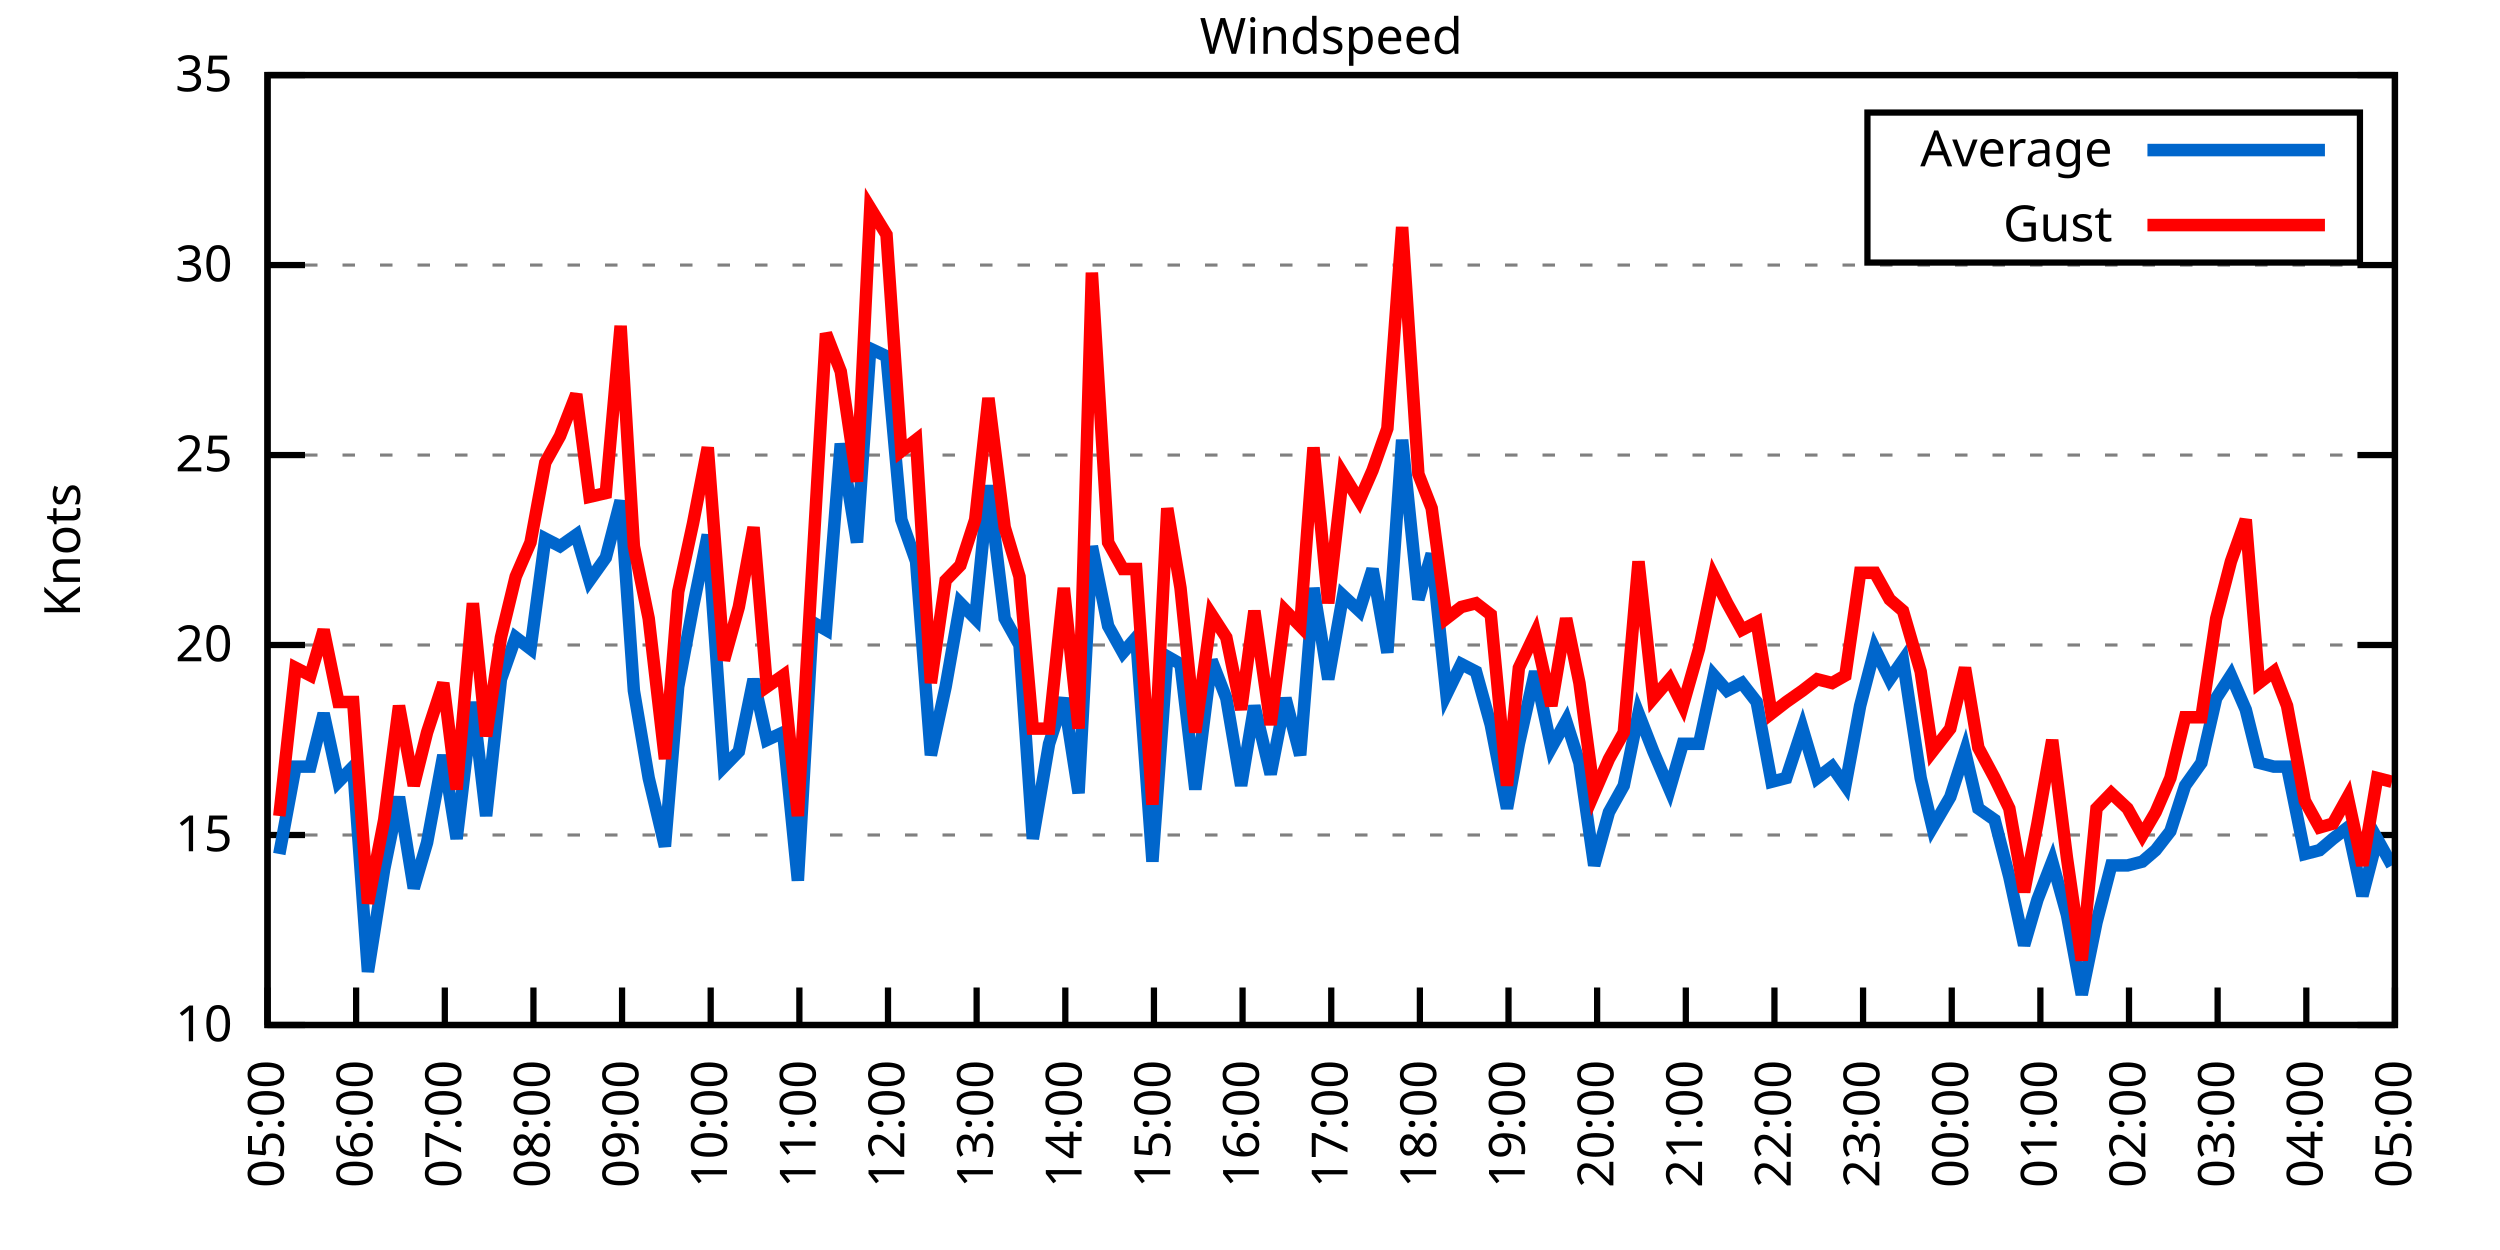
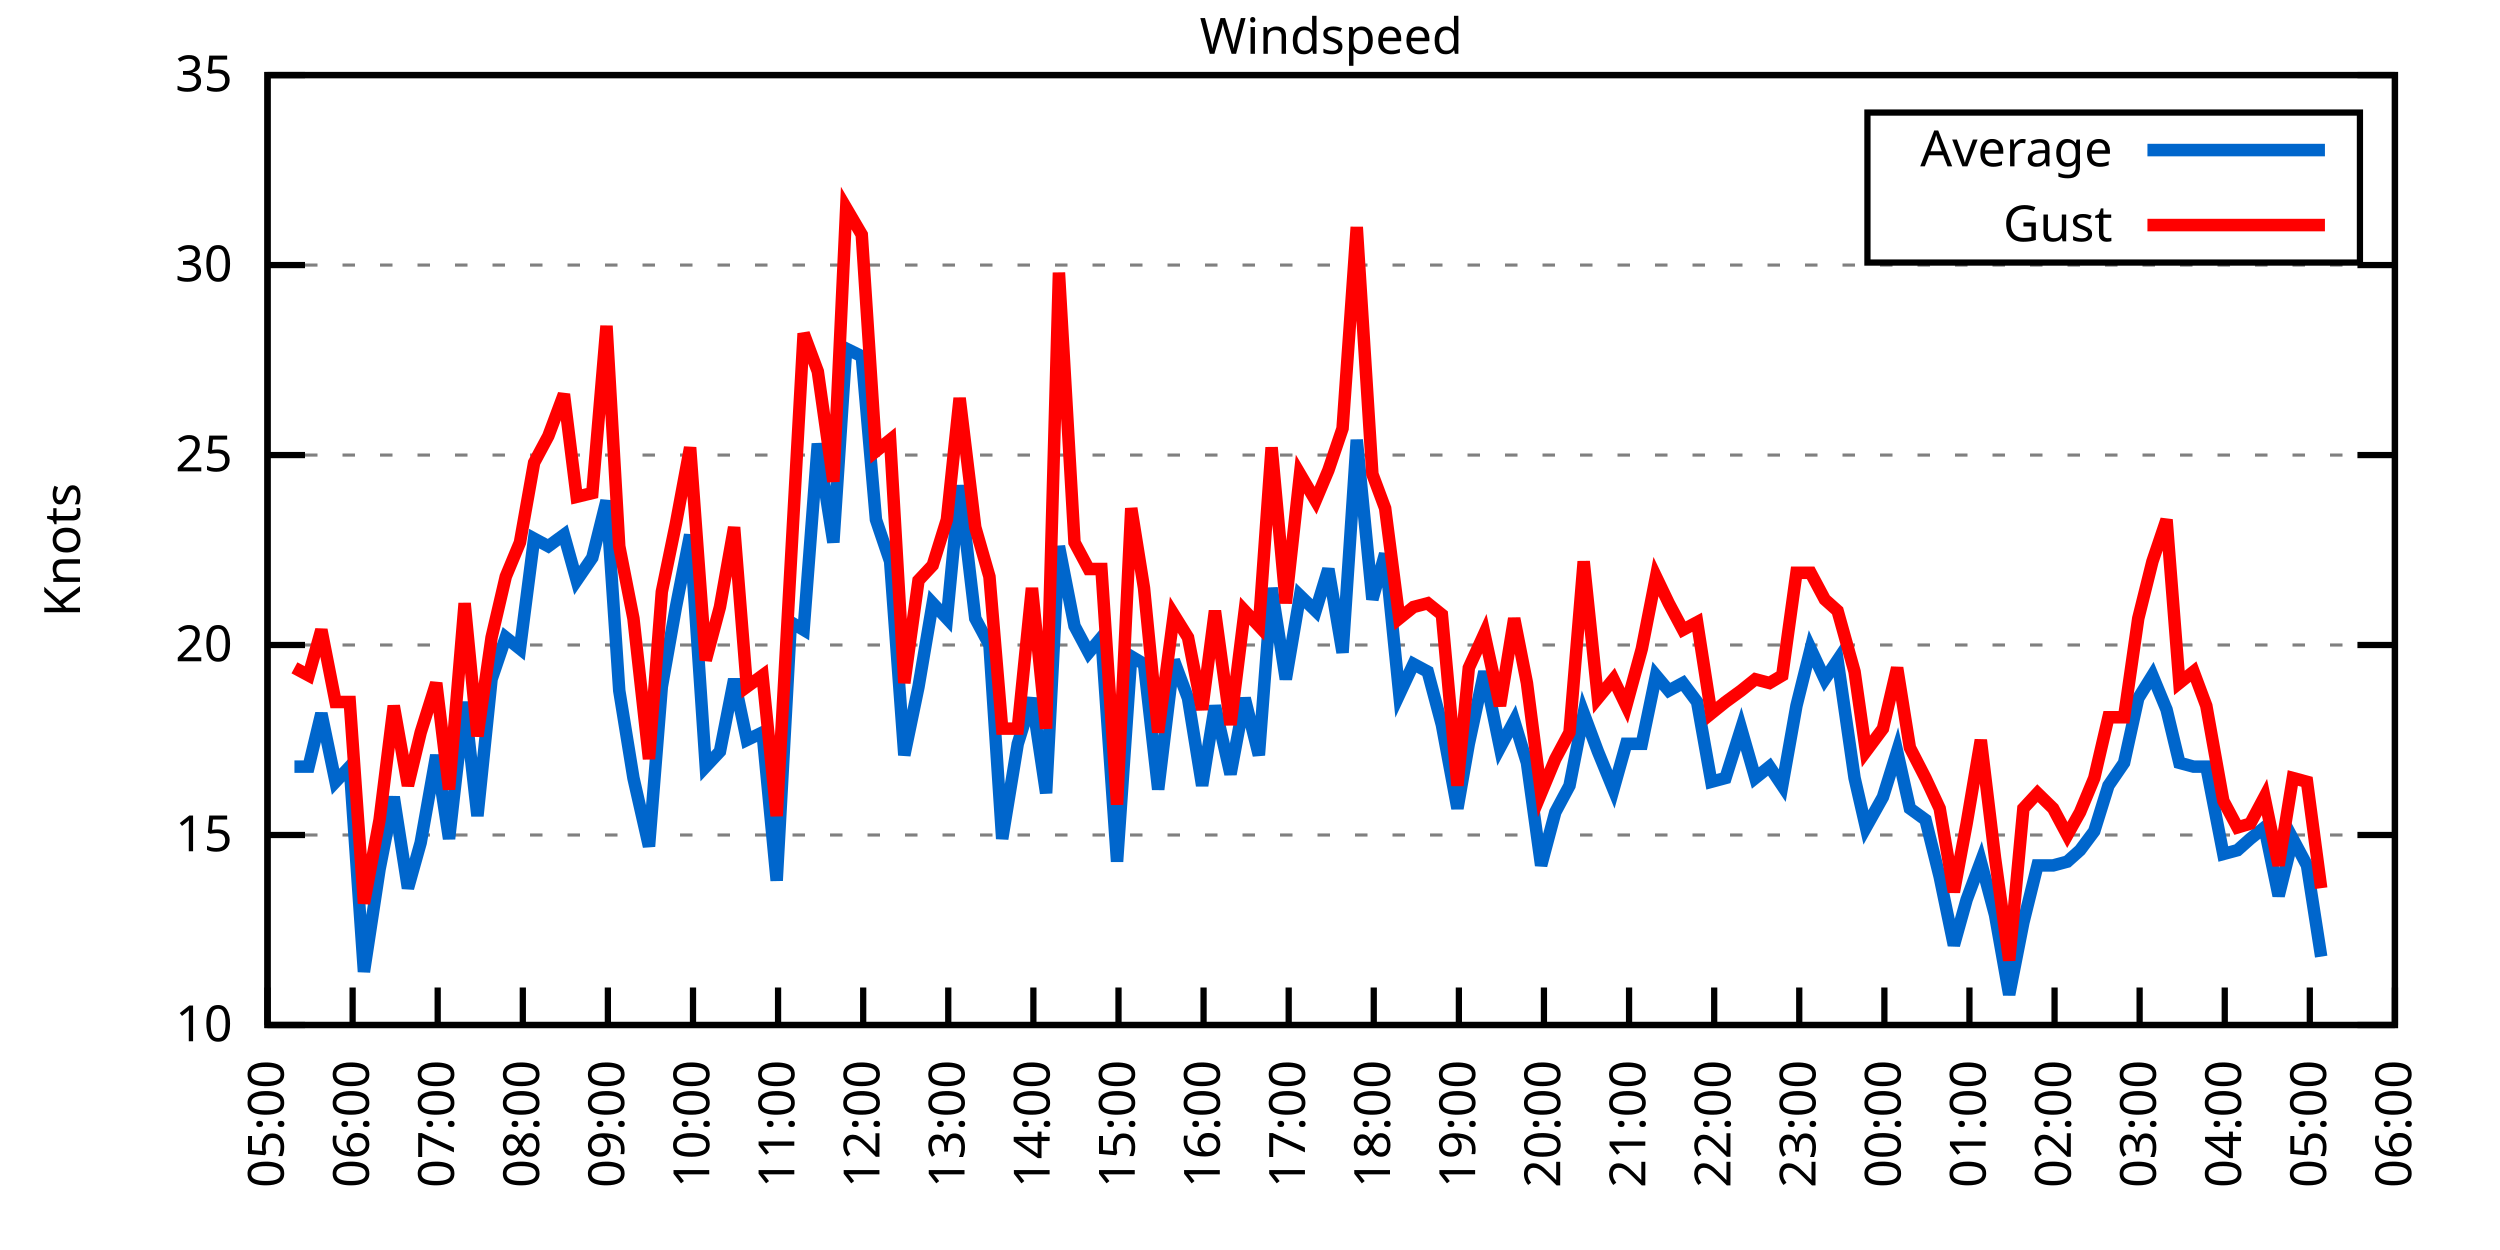
<svg xmlns="http://www.w3.org/2000/svg" xmlns:xlink="http://www.w3.org/1999/xlink" width="400" height="200" viewBox="0 0 400 200">
  <g id="gnuplot_canvas">
    <rect x="0" y="0" width="400" height="200" fill="none" />
    <defs>
      <circle id="gpDot" r="0.5" stroke-width="0.5" stroke="currentColor" />
      <path id="gpPt0" stroke-width="0.333" stroke="currentColor" d="M-1,0 h2 M0,-1 v2" />
      <path id="gpPt1" stroke-width="0.333" stroke="currentColor" d="M-1,-1 L1,1 M1,-1 L-1,1" />
      <path id="gpPt2" stroke-width="0.333" stroke="currentColor" d="M-1,0 L1,0 M0,-1 L0,1 M-1,-1 L1,1 M-1,1 L1,-1" />
      <rect id="gpPt3" stroke-width="0.333" stroke="currentColor" x="-1" y="-1" width="2" height="2" />
      <rect id="gpPt4" stroke-width="0.333" stroke="currentColor" fill="currentColor" x="-1" y="-1" width="2" height="2" />
      <circle id="gpPt5" stroke-width="0.333" stroke="currentColor" cx="0" cy="0" r="1" />
      <use xlink:href="#gpPt5" id="gpPt6" fill="currentColor" stroke="none" />
      <path id="gpPt7" stroke-width="0.333" stroke="currentColor" d="M0,-1.33 L-1.33,0.67 L1.33,0.67 z" />
      <use xlink:href="#gpPt7" id="gpPt8" fill="currentColor" stroke="none" />
      <use xlink:href="#gpPt7" id="gpPt9" stroke="currentColor" transform="rotate(180)" />
      <use xlink:href="#gpPt9" id="gpPt10" fill="currentColor" stroke="none" />
      <use xlink:href="#gpPt3" id="gpPt11" stroke="currentColor" transform="rotate(45)" />
      <use xlink:href="#gpPt11" id="gpPt12" fill="currentColor" stroke="none" />
      <path id="gpPt13" stroke-width="0.333" stroke="currentColor" d="M0,1.330 L1.265,0.411 L0.782,-1.067 L-0.782,-1.076 L-1.265,0.411 z" />
      <use xlink:href="#gpPt13" id="gpPt14" fill="currentColor" stroke="none" />
      <filter id="textbox" filterUnits="objectBoundingBox" x="0" y="0" height="1" width="1">
        <feFlood flood-color="white" flood-opacity="1" result="bgnd" />
        <feComposite in="SourceGraphic" in2="bgnd" operator="atop" />
      </filter>
      <filter id="greybox" filterUnits="objectBoundingBox" x="0" y="0" height="1" width="1">
        <feFlood flood-color="lightgrey" flood-opacity="1" result="grey" />
        <feComposite in="SourceGraphic" in2="grey" operator="atop" />
      </filter>
    </defs>
    <g fill="none" color="white" stroke="currentColor" stroke-width="1.00" stroke-linecap="butt" stroke-linejoin="miter">
</g>
    <g fill="none" color="black" stroke="currentColor" stroke-width="1.00" stroke-linecap="butt" stroke-linejoin="miter">
      <g stroke="none" shape-rendering="crispEdges">
        <polygon fill="rgb(255, 255, 255)" points="42.80,164.00 383.18,164.00 383.18,12.02 42.80,12.02 " />
      </g>
    </g>
    <g fill="none" color="black" stroke="currentColor" stroke-width="1.00" stroke-linecap="butt" stroke-linejoin="miter">
</g>
    <g fill="none" color="black" stroke="black" stroke-width="0.50" stroke-linecap="butt" stroke-linejoin="miter">
</g>
    <g fill="none" color="gray" stroke="currentColor" stroke-width="0.50" stroke-linecap="butt" stroke-linejoin="miter">
      <path stroke="gray" stroke-dasharray="2,4" class="gridline" d="M42.80,164.00 L383.19,164.00  " />
    </g>
    <g fill="none" color="gray" stroke="gray" stroke-width="1.00" stroke-linecap="butt" stroke-linejoin="miter">
</g>
    <g fill="none" color="black" stroke="currentColor" stroke-width="1.00" stroke-linecap="butt" stroke-linejoin="miter">
      <path stroke="black" d="M42.80,164.00 L48.80,164.00 M383.19,164.00 L377.19,164.00  " />
      <g transform="translate(37.20,166.60)" stroke="none" fill="black" font-family="Sans" font-size="8.00" text-anchor="end">
        <text>
          <tspan font-family="Sans"> 10</tspan>
        </text>
      </g>
    </g>
    <g fill="none" color="black" stroke="currentColor" stroke-width="1.00" stroke-linecap="butt" stroke-linejoin="miter">
</g>
    <g fill="none" color="black" stroke="black" stroke-width="0.50" stroke-linecap="butt" stroke-linejoin="miter">
</g>
    <g fill="none" color="gray" stroke="currentColor" stroke-width="0.50" stroke-linecap="butt" stroke-linejoin="miter">
      <path stroke="gray" stroke-dasharray="2,4" class="gridline" d="M42.80,133.60 L383.19,133.60  " />
    </g>
    <g fill="none" color="gray" stroke="gray" stroke-width="1.00" stroke-linecap="butt" stroke-linejoin="miter">
</g>
    <g fill="none" color="black" stroke="currentColor" stroke-width="1.00" stroke-linecap="butt" stroke-linejoin="miter">
      <path stroke="black" d="M42.80,133.60 L48.80,133.60 M383.19,133.60 L377.19,133.60  " />
      <g transform="translate(37.20,136.20)" stroke="none" fill="black" font-family="Sans" font-size="8.00" text-anchor="end">
        <text>
          <tspan font-family="Sans"> 15</tspan>
        </text>
      </g>
    </g>
    <g fill="none" color="black" stroke="currentColor" stroke-width="1.00" stroke-linecap="butt" stroke-linejoin="miter">
</g>
    <g fill="none" color="black" stroke="black" stroke-width="0.50" stroke-linecap="butt" stroke-linejoin="miter">
</g>
    <g fill="none" color="gray" stroke="currentColor" stroke-width="0.50" stroke-linecap="butt" stroke-linejoin="miter">
      <path stroke="gray" stroke-dasharray="2,4" class="gridline" d="M42.80,103.20 L383.19,103.20  " />
    </g>
    <g fill="none" color="gray" stroke="gray" stroke-width="1.00" stroke-linecap="butt" stroke-linejoin="miter">
</g>
    <g fill="none" color="black" stroke="currentColor" stroke-width="1.00" stroke-linecap="butt" stroke-linejoin="miter">
      <path stroke="black" d="M42.80,103.20 L48.80,103.20 M383.19,103.20 L377.19,103.20  " />
      <g transform="translate(37.20,105.80)" stroke="none" fill="black" font-family="Sans" font-size="8.00" text-anchor="end">
        <text>
          <tspan font-family="Sans"> 20</tspan>
        </text>
      </g>
    </g>
    <g fill="none" color="black" stroke="currentColor" stroke-width="1.00" stroke-linecap="butt" stroke-linejoin="miter">
</g>
    <g fill="none" color="black" stroke="black" stroke-width="0.50" stroke-linecap="butt" stroke-linejoin="miter">
</g>
    <g fill="none" color="gray" stroke="currentColor" stroke-width="0.50" stroke-linecap="butt" stroke-linejoin="miter">
      <path stroke="gray" stroke-dasharray="2,4" class="gridline" d="M42.80,72.81 L383.19,72.81  " />
    </g>
    <g fill="none" color="gray" stroke="gray" stroke-width="1.00" stroke-linecap="butt" stroke-linejoin="miter">
</g>
    <g fill="none" color="black" stroke="currentColor" stroke-width="1.00" stroke-linecap="butt" stroke-linejoin="miter">
      <path stroke="black" d="M42.80,72.81 L48.80,72.81 M383.19,72.81 L377.19,72.81  " />
      <g transform="translate(37.20,75.41)" stroke="none" fill="black" font-family="Sans" font-size="8.00" text-anchor="end">
        <text>
          <tspan font-family="Sans"> 25</tspan>
        </text>
      </g>
    </g>
    <g fill="none" color="black" stroke="currentColor" stroke-width="1.00" stroke-linecap="butt" stroke-linejoin="miter">
</g>
    <g fill="none" color="black" stroke="black" stroke-width="0.50" stroke-linecap="butt" stroke-linejoin="miter">
</g>
    <g fill="none" color="gray" stroke="currentColor" stroke-width="0.50" stroke-linecap="butt" stroke-linejoin="miter">
      <path stroke="gray" stroke-dasharray="2,4" class="gridline" d="M42.80,42.41 L383.19,42.41  " />
    </g>
    <g fill="none" color="gray" stroke="gray" stroke-width="1.00" stroke-linecap="butt" stroke-linejoin="miter">
</g>
    <g fill="none" color="black" stroke="currentColor" stroke-width="1.00" stroke-linecap="butt" stroke-linejoin="miter">
      <path stroke="black" d="M42.80,42.41 L48.80,42.41 M383.19,42.41 L377.19,42.41  " />
      <g transform="translate(37.20,45.01)" stroke="none" fill="black" font-family="Sans" font-size="8.00" text-anchor="end">
        <text>
          <tspan font-family="Sans"> 30</tspan>
        </text>
      </g>
    </g>
    <g fill="none" color="black" stroke="currentColor" stroke-width="1.00" stroke-linecap="butt" stroke-linejoin="miter">
</g>
    <g fill="none" color="black" stroke="black" stroke-width="0.50" stroke-linecap="butt" stroke-linejoin="miter">
</g>
    <g fill="none" color="gray" stroke="currentColor" stroke-width="0.50" stroke-linecap="butt" stroke-linejoin="miter">
      <path stroke="gray" stroke-dasharray="2,4" class="gridline" d="M42.80,12.01 L383.19,12.01  " />
    </g>
    <g fill="none" color="gray" stroke="gray" stroke-width="1.00" stroke-linecap="butt" stroke-linejoin="miter">
</g>
    <g fill="none" color="black" stroke="currentColor" stroke-width="1.00" stroke-linecap="butt" stroke-linejoin="miter">
      <path stroke="black" d="M42.80,12.01 L48.80,12.01 M383.19,12.01 L377.19,12.01  " />
      <g transform="translate(37.20,14.61)" stroke="none" fill="black" font-family="Sans" font-size="8.00" text-anchor="end">
        <text>
          <tspan font-family="Sans"> 35</tspan>
        </text>
      </g>
    </g>
    <g fill="none" color="black" stroke="currentColor" stroke-width="1.00" stroke-linecap="butt" stroke-linejoin="miter">
      <path stroke="black" d="M42.80,164.00 L42.80,158.00  " />
      <g transform="translate(45.40,169.60) rotate(270.00)" stroke="none" fill="black" font-family="Sans" font-size="8.00" text-anchor="end">
        <text>
          <tspan font-family="Sans">05:00</tspan>
        </text>
      </g>
    </g>
    <g fill="none" color="black" stroke="currentColor" stroke-width="1.00" stroke-linecap="butt" stroke-linejoin="miter">
-       <path stroke="black" d="M56.98,164.00 L56.98,158.00  " />
-       <g transform="translate(59.58,169.60) rotate(270.00)" stroke="none" fill="black" font-family="Sans" font-size="8.00" text-anchor="end">
+       <path stroke="black" d="M56.42,164.00 L56.42,158.00  " />
+       <g transform="translate(59.02,169.60) rotate(270.00)" stroke="none" fill="black" font-family="Sans" font-size="8.00" text-anchor="end">
        <text>
          <tspan font-family="Sans">06:00</tspan>
        </text>
      </g>
    </g>
    <g fill="none" color="black" stroke="currentColor" stroke-width="1.00" stroke-linecap="butt" stroke-linejoin="miter">
-       <path stroke="black" d="M71.17,164.00 L71.17,158.00  " />
-       <g transform="translate(73.77,169.60) rotate(270.00)" stroke="none" fill="black" font-family="Sans" font-size="8.00" text-anchor="end">
+       <path stroke="black" d="M70.03,164.00 L70.03,158.00  " />
+       <g transform="translate(72.63,169.60) rotate(270.00)" stroke="none" fill="black" font-family="Sans" font-size="8.00" text-anchor="end">
        <text>
          <tspan font-family="Sans">07:00</tspan>
        </text>
      </g>
    </g>
    <g fill="none" color="black" stroke="currentColor" stroke-width="1.00" stroke-linecap="butt" stroke-linejoin="miter">
-       <path stroke="black" d="M85.35,164.00 L85.35,158.00  " />
-       <g transform="translate(87.95,169.60) rotate(270.00)" stroke="none" fill="black" font-family="Sans" font-size="8.00" text-anchor="end">
+       <path stroke="black" d="M83.65,164.00 L83.65,158.00  " />
+       <g transform="translate(86.25,169.60) rotate(270.00)" stroke="none" fill="black" font-family="Sans" font-size="8.00" text-anchor="end">
        <text>
          <tspan font-family="Sans">08:00</tspan>
        </text>
      </g>
    </g>
    <g fill="none" color="black" stroke="currentColor" stroke-width="1.00" stroke-linecap="butt" stroke-linejoin="miter">
-       <path stroke="black" d="M99.53,164.00 L99.53,158.00  " />
-       <g transform="translate(102.13,169.60) rotate(270.00)" stroke="none" fill="black" font-family="Sans" font-size="8.00" text-anchor="end">
+       <path stroke="black" d="M97.26,164.00 L97.26,158.00  " />
+       <g transform="translate(99.86,169.60) rotate(270.00)" stroke="none" fill="black" font-family="Sans" font-size="8.00" text-anchor="end">
        <text>
          <tspan font-family="Sans">09:00</tspan>
        </text>
      </g>
    </g>
    <g fill="none" color="black" stroke="currentColor" stroke-width="1.00" stroke-linecap="butt" stroke-linejoin="miter">
-       <path stroke="black" d="M113.71,164.00 L113.71,158.00  " />
-       <g transform="translate(116.31,169.60) rotate(270.00)" stroke="none" fill="black" font-family="Sans" font-size="8.00" text-anchor="end">
+       <path stroke="black" d="M110.88,164.00 L110.88,158.00  " />
+       <g transform="translate(113.48,169.60) rotate(270.00)" stroke="none" fill="black" font-family="Sans" font-size="8.00" text-anchor="end">
        <text>
          <tspan font-family="Sans">10:00</tspan>
        </text>
      </g>
    </g>
    <g fill="none" color="black" stroke="currentColor" stroke-width="1.00" stroke-linecap="butt" stroke-linejoin="miter">
-       <path stroke="black" d="M127.90,164.00 L127.90,158.00  " />
-       <g transform="translate(130.50,169.60) rotate(270.00)" stroke="none" fill="black" font-family="Sans" font-size="8.00" text-anchor="end">
+       <path stroke="black" d="M124.49,164.00 L124.49,158.00  " />
+       <g transform="translate(127.09,169.60) rotate(270.00)" stroke="none" fill="black" font-family="Sans" font-size="8.00" text-anchor="end">
        <text>
          <tspan font-family="Sans">11:00</tspan>
        </text>
      </g>
    </g>
    <g fill="none" color="black" stroke="currentColor" stroke-width="1.00" stroke-linecap="butt" stroke-linejoin="miter">
-       <path stroke="black" d="M142.08,164.00 L142.08,158.00  " />
-       <g transform="translate(144.68,169.60) rotate(270.00)" stroke="none" fill="black" font-family="Sans" font-size="8.00" text-anchor="end">
+       <path stroke="black" d="M138.11,164.00 L138.11,158.00  " />
+       <g transform="translate(140.71,169.60) rotate(270.00)" stroke="none" fill="black" font-family="Sans" font-size="8.00" text-anchor="end">
        <text>
          <tspan font-family="Sans">12:00</tspan>
        </text>
      </g>
    </g>
    <g fill="none" color="black" stroke="currentColor" stroke-width="1.00" stroke-linecap="butt" stroke-linejoin="miter">
-       <path stroke="black" d="M156.26,164.00 L156.26,158.00  " />
-       <g transform="translate(158.86,169.60) rotate(270.00)" stroke="none" fill="black" font-family="Sans" font-size="8.00" text-anchor="end">
+       <path stroke="black" d="M151.72,164.00 L151.72,158.00  " />
+       <g transform="translate(154.32,169.60) rotate(270.00)" stroke="none" fill="black" font-family="Sans" font-size="8.00" text-anchor="end">
        <text>
          <tspan font-family="Sans">13:00</tspan>
        </text>
      </g>
    </g>
    <g fill="none" color="black" stroke="currentColor" stroke-width="1.00" stroke-linecap="butt" stroke-linejoin="miter">
-       <path stroke="black" d="M170.45,164.00 L170.45,158.00  " />
-       <g transform="translate(173.05,169.60) rotate(270.00)" stroke="none" fill="black" font-family="Sans" font-size="8.00" text-anchor="end">
+       <path stroke="black" d="M165.34,164.00 L165.34,158.00  " />
+       <g transform="translate(167.94,169.60) rotate(270.00)" stroke="none" fill="black" font-family="Sans" font-size="8.00" text-anchor="end">
        <text>
          <tspan font-family="Sans">14:00</tspan>
        </text>
      </g>
    </g>
    <g fill="none" color="black" stroke="currentColor" stroke-width="1.00" stroke-linecap="butt" stroke-linejoin="miter">
-       <path stroke="black" d="M184.63,164.00 L184.63,158.00  " />
-       <g transform="translate(187.23,169.60) rotate(270.00)" stroke="none" fill="black" font-family="Sans" font-size="8.00" text-anchor="end">
+       <path stroke="black" d="M178.96,164.00 L178.96,158.00  " />
+       <g transform="translate(181.56,169.60) rotate(270.00)" stroke="none" fill="black" font-family="Sans" font-size="8.00" text-anchor="end">
        <text>
          <tspan font-family="Sans">15:00</tspan>
        </text>
      </g>
    </g>
    <g fill="none" color="black" stroke="currentColor" stroke-width="1.00" stroke-linecap="butt" stroke-linejoin="miter">
-       <path stroke="black" d="M198.81,164.00 L198.81,158.00  " />
-       <g transform="translate(201.41,169.60) rotate(270.00)" stroke="none" fill="black" font-family="Sans" font-size="8.00" text-anchor="end">
+       <path stroke="black" d="M192.57,164.00 L192.57,158.00  " />
+       <g transform="translate(195.17,169.60) rotate(270.00)" stroke="none" fill="black" font-family="Sans" font-size="8.00" text-anchor="end">
        <text>
          <tspan font-family="Sans">16:00</tspan>
        </text>
      </g>
    </g>
    <g fill="none" color="black" stroke="currentColor" stroke-width="1.00" stroke-linecap="butt" stroke-linejoin="miter">
-       <path stroke="black" d="M213.00,164.00 L213.00,158.00  " />
-       <g transform="translate(215.60,169.60) rotate(270.00)" stroke="none" fill="black" font-family="Sans" font-size="8.00" text-anchor="end">
+       <path stroke="black" d="M206.19,164.00 L206.19,158.00  " />
+       <g transform="translate(208.79,169.60) rotate(270.00)" stroke="none" fill="black" font-family="Sans" font-size="8.00" text-anchor="end">
        <text>
          <tspan font-family="Sans">17:00</tspan>
        </text>
      </g>
    </g>
    <g fill="none" color="black" stroke="currentColor" stroke-width="1.00" stroke-linecap="butt" stroke-linejoin="miter">
-       <path stroke="black" d="M227.18,164.00 L227.18,158.00  " />
-       <g transform="translate(229.78,169.60) rotate(270.00)" stroke="none" fill="black" font-family="Sans" font-size="8.00" text-anchor="end">
+       <path stroke="black" d="M219.80,164.00 L219.80,158.00  " />
+       <g transform="translate(222.40,169.60) rotate(270.00)" stroke="none" fill="black" font-family="Sans" font-size="8.00" text-anchor="end">
        <text>
          <tspan font-family="Sans">18:00</tspan>
        </text>
      </g>
    </g>
    <g fill="none" color="black" stroke="currentColor" stroke-width="1.00" stroke-linecap="butt" stroke-linejoin="miter">
-       <path stroke="black" d="M241.36,164.00 L241.36,158.00  " />
-       <g transform="translate(243.96,169.60) rotate(270.00)" stroke="none" fill="black" font-family="Sans" font-size="8.00" text-anchor="end">
+       <path stroke="black" d="M233.42,164.00 L233.42,158.00  " />
+       <g transform="translate(236.02,169.60) rotate(270.00)" stroke="none" fill="black" font-family="Sans" font-size="8.00" text-anchor="end">
        <text>
          <tspan font-family="Sans">19:00</tspan>
        </text>
      </g>
    </g>
    <g fill="none" color="black" stroke="currentColor" stroke-width="1.00" stroke-linecap="butt" stroke-linejoin="miter">
-       <path stroke="black" d="M255.54,164.00 L255.54,158.00  " />
-       <g transform="translate(258.14,169.60) rotate(270.00)" stroke="none" fill="black" font-family="Sans" font-size="8.00" text-anchor="end">
+       <path stroke="black" d="M247.03,164.00 L247.03,158.00  " />
+       <g transform="translate(249.63,169.60) rotate(270.00)" stroke="none" fill="black" font-family="Sans" font-size="8.00" text-anchor="end">
        <text>
          <tspan font-family="Sans">20:00</tspan>
        </text>
      </g>
    </g>
    <g fill="none" color="black" stroke="currentColor" stroke-width="1.00" stroke-linecap="butt" stroke-linejoin="miter">
-       <path stroke="black" d="M269.73,164.00 L269.73,158.00  " />
-       <g transform="translate(272.33,169.60) rotate(270.00)" stroke="none" fill="black" font-family="Sans" font-size="8.00" text-anchor="end">
+       <path stroke="black" d="M260.65,164.00 L260.65,158.00  " />
+       <g transform="translate(263.25,169.60) rotate(270.00)" stroke="none" fill="black" font-family="Sans" font-size="8.00" text-anchor="end">
        <text>
          <tspan font-family="Sans">21:00</tspan>
        </text>
      </g>
    </g>
    <g fill="none" color="black" stroke="currentColor" stroke-width="1.00" stroke-linecap="butt" stroke-linejoin="miter">
-       <path stroke="black" d="M283.91,164.00 L283.91,158.00  " />
-       <g transform="translate(286.51,169.60) rotate(270.00)" stroke="none" fill="black" font-family="Sans" font-size="8.00" text-anchor="end">
+       <path stroke="black" d="M274.27,164.00 L274.27,158.00  " />
+       <g transform="translate(276.87,169.60) rotate(270.00)" stroke="none" fill="black" font-family="Sans" font-size="8.00" text-anchor="end">
        <text>
          <tspan font-family="Sans">22:00</tspan>
        </text>
      </g>
    </g>
    <g fill="none" color="black" stroke="currentColor" stroke-width="1.00" stroke-linecap="butt" stroke-linejoin="miter">
-       <path stroke="black" d="M298.09,164.00 L298.09,158.00  " />
-       <g transform="translate(300.69,169.60) rotate(270.00)" stroke="none" fill="black" font-family="Sans" font-size="8.00" text-anchor="end">
+       <path stroke="black" d="M287.88,164.00 L287.88,158.00  " />
+       <g transform="translate(290.48,169.60) rotate(270.00)" stroke="none" fill="black" font-family="Sans" font-size="8.00" text-anchor="end">
        <text>
          <tspan font-family="Sans">23:00</tspan>
        </text>
      </g>
    </g>
    <g fill="none" color="black" stroke="currentColor" stroke-width="1.00" stroke-linecap="butt" stroke-linejoin="miter">
-       <path stroke="black" d="M312.28,164.00 L312.28,158.00  " />
-       <g transform="translate(314.88,169.60) rotate(270.00)" stroke="none" fill="black" font-family="Sans" font-size="8.00" text-anchor="end">
+       <path stroke="black" d="M301.50,164.00 L301.50,158.00  " />
+       <g transform="translate(304.10,169.60) rotate(270.00)" stroke="none" fill="black" font-family="Sans" font-size="8.00" text-anchor="end">
        <text>
          <tspan font-family="Sans">00:00</tspan>
        </text>
      </g>
    </g>
    <g fill="none" color="black" stroke="currentColor" stroke-width="1.00" stroke-linecap="butt" stroke-linejoin="miter">
-       <path stroke="black" d="M326.46,164.00 L326.46,158.00  " />
-       <g transform="translate(329.06,169.60) rotate(270.00)" stroke="none" fill="black" font-family="Sans" font-size="8.00" text-anchor="end">
+       <path stroke="black" d="M315.11,164.00 L315.11,158.00  " />
+       <g transform="translate(317.71,169.60) rotate(270.00)" stroke="none" fill="black" font-family="Sans" font-size="8.00" text-anchor="end">
        <text>
          <tspan font-family="Sans">01:00</tspan>
        </text>
      </g>
    </g>
    <g fill="none" color="black" stroke="currentColor" stroke-width="1.00" stroke-linecap="butt" stroke-linejoin="miter">
-       <path stroke="black" d="M340.64,164.00 L340.64,158.00  " />
-       <g transform="translate(343.24,169.60) rotate(270.00)" stroke="none" fill="black" font-family="Sans" font-size="8.00" text-anchor="end">
+       <path stroke="black" d="M328.73,164.00 L328.73,158.00  " />
+       <g transform="translate(331.33,169.60) rotate(270.00)" stroke="none" fill="black" font-family="Sans" font-size="8.00" text-anchor="end">
        <text>
          <tspan font-family="Sans">02:00</tspan>
        </text>
      </g>
    </g>
    <g fill="none" color="black" stroke="currentColor" stroke-width="1.00" stroke-linecap="butt" stroke-linejoin="miter">
-       <path stroke="black" d="M354.82,164.00 L354.82,158.00  " />
-       <g transform="translate(357.42,169.60) rotate(270.00)" stroke="none" fill="black" font-family="Sans" font-size="8.00" text-anchor="end">
+       <path stroke="black" d="M342.34,164.00 L342.34,158.00  " />
+       <g transform="translate(344.94,169.60) rotate(270.00)" stroke="none" fill="black" font-family="Sans" font-size="8.00" text-anchor="end">
        <text>
          <tspan font-family="Sans">03:00</tspan>
        </text>
      </g>
    </g>
    <g fill="none" color="black" stroke="currentColor" stroke-width="1.00" stroke-linecap="butt" stroke-linejoin="miter">
-       <path stroke="black" d="M369.01,164.00 L369.01,158.00  " />
-       <g transform="translate(371.61,169.60) rotate(270.00)" stroke="none" fill="black" font-family="Sans" font-size="8.00" text-anchor="end">
+       <path stroke="black" d="M355.96,164.00 L355.96,158.00  " />
+       <g transform="translate(358.56,169.60) rotate(270.00)" stroke="none" fill="black" font-family="Sans" font-size="8.00" text-anchor="end">
        <text>
          <tspan font-family="Sans">04:00</tspan>
+         </text>
+       </g>
+     </g>
+     <g fill="none" color="black" stroke="currentColor" stroke-width="1.00" stroke-linecap="butt" stroke-linejoin="miter">
+       <path stroke="black" d="M369.57,164.00 L369.57,158.00  " />
+       <g transform="translate(372.17,169.60) rotate(270.00)" stroke="none" fill="black" font-family="Sans" font-size="8.00" text-anchor="end">
+         <text>
+           <tspan font-family="Sans">05:00</tspan>
        </text>
      </g>
    </g>
    <g fill="none" color="black" stroke="currentColor" stroke-width="1.00" stroke-linecap="butt" stroke-linejoin="miter">
      <path stroke="black" d="M383.19,164.00 L383.19,158.00  " />
      <g transform="translate(385.79,169.60) rotate(270.00)" stroke="none" fill="black" font-family="Sans" font-size="8.00" text-anchor="end">
        <text>
-           <tspan font-family="Sans">05:00</tspan>
+           <tspan font-family="Sans">06:00</tspan>
        </text>
      </g>
    </g>
    <g fill="none" color="black" stroke="currentColor" stroke-width="1.00" stroke-linecap="butt" stroke-linejoin="miter">
</g>
    <g fill="none" color="black" stroke="currentColor" stroke-width="1.00" stroke-linecap="butt" stroke-linejoin="miter">
      <path stroke="black" d="M42.80,12.01 L42.80,164.00 L383.19,164.00 L383.19,12.01 L42.80,12.01 Z  " />
    </g>
    <g fill="none" color="black" stroke="currentColor" stroke-width="1.00" stroke-linecap="butt" stroke-linejoin="miter">
</g>
    <g fill="none" color="black" stroke="currentColor" stroke-width="1.00" stroke-linecap="butt" stroke-linejoin="miter">
      <path stroke="black" d="M298.79,42.01 L298.79,18.01 L377.59,18.01 L377.59,42.01 L298.79,42.01 Z  " />
    </g>
    <g id="Windspeed_plot_1">
      <g fill="none" color="white" stroke="black" stroke-width="2.00" stroke-linecap="butt" stroke-linejoin="miter">
</g>
      <g fill="none" color="black" stroke="currentColor" stroke-width="2.00" stroke-linecap="butt" stroke-linejoin="miter">
        <g transform="translate(337.99,26.61)" stroke="none" fill="black" font-family="Sans" font-size="8.00" text-anchor="end">
          <text>
            <tspan font-family="Sans">Average</tspan>
          </text>
        </g>
      </g>
      <g fill="none" color="black" stroke="currentColor" stroke-width="2.00" stroke-linecap="butt" stroke-linejoin="miter">
-         <path stroke="rgb(  0, 102, 204)" d="M343.59,24.01 L371.99,24.01 M44.69,136.64 L47.29,122.66 L49.66,122.66 L51.78,114.15 L54.15,125.09 L56.51,122.66   L58.87,155.49 L61.47,139.07 L63.84,127.52 L66.20,142.11 L68.33,134.82 L70.93,120.83 L73.06,134.21 L75.66,112.32   L77.78,130.56 L80.15,108.68 L82.51,101.99 L84.88,103.81 L87.24,86.18 L89.60,87.40 L92.20,85.57 L94.33,92.87   L96.93,89.22 L99.30,80.10 L101.42,110.50 L103.79,124.48 L106.39,135.43 L108.51,109.89 L110.88,97.12 L113.24,85.57   L115.84,122.66 L118.21,120.23 L120.57,108.68 L122.70,118.40 L125.30,117.19 L127.66,140.90 L130.02,99.56 L132.15,100.77   L134.52,70.98 L137.12,86.79 L139.24,55.78 L141.84,57.00 L144.21,83.14 L146.57,89.83 L148.94,120.83 L151.30,109.89   L153.66,96.52 L156.03,98.95 L158.15,77.67 L160.75,98.95 L163.12,103.20 L165.25,134.21 L167.85,119.01 L170.21,111.72   L172.57,126.91 L174.70,87.40 L177.30,100.16 L179.67,104.42 L181.79,101.99 L184.39,137.86 L186.76,105.03 L188.88,106.24   L191.25,126.31 L193.85,105.64 L196.21,111.72 L198.58,125.70 L200.70,112.93 L203.30,123.87 L205.67,111.72 L208.03,120.83   L210.16,94.08 L212.52,108.68 L214.89,95.30 L217.49,97.73 L219.61,91.04 L221.98,104.42 L224.34,70.37 L226.94,95.91   L229.07,88.61 L231.43,111.11 L233.80,106.24 L236.16,107.46 L238.52,115.97 L241.12,129.35 L243.02,119.01 L245.62,107.46   L248.22,119.62 L250.58,115.36 L252.71,122.05 L255.07,138.47 L257.43,129.95 L259.80,125.70 L262.16,114.15 L264.53,120.23   L267.13,126.31 L269.25,119.01 L271.85,119.01 L274.22,108.07 L276.35,110.50 L278.71,109.28 L281.07,112.32 L283.44,125.09   L285.80,124.48 L288.40,116.58 L290.76,124.48 L293.13,122.66 L295.26,125.70 L297.62,112.93 L299.98,103.81 L302.35,108.68   L304.47,105.64 L307.31,124.48 L309.20,132.39 L312.04,127.52 L314.40,120.23 L316.53,129.35 L319.13,131.17 L321.49,140.29   L323.86,151.23 L325.99,143.94 L328.35,137.86 L330.71,146.37 L333.08,159.14 L335.44,147.59 L337.80,138.47 L340.40,138.47   L342.77,137.86 L344.90,136.03 L347.26,132.99 L349.62,125.70 L352.22,122.05 L354.59,111.72 L356.95,108.07 L359.32,113.54   L361.44,122.05 L363.81,122.66 L365.93,122.66 L368.77,136.64 L371.13,136.03 L373.26,134.21 L375.63,132.39 L377.99,143.33   L380.35,134.21 L382.72,138.47  " />
+         <path stroke="rgb(  0, 102, 204)" d="M343.59,24.01 L371.99,24.01 M47.11,122.66 L49.38,122.66 L51.42,114.15 L53.69,125.09 L55.96,122.66 L58.23,155.49   L60.73,139.07 L63.00,127.52 L65.27,142.11 L67.31,134.82 L69.80,120.83 L71.85,134.21 L74.34,112.32 L76.39,130.56   L78.65,108.68 L80.92,101.99 L83.19,103.81 L85.46,86.18 L87.73,87.40 L90.23,85.57 L92.27,92.87 L94.77,89.22   L97.04,80.10 L99.08,110.50 L101.35,124.48 L103.84,135.43 L105.89,109.89 L108.15,97.12 L110.42,85.57 L112.92,122.66   L115.19,120.23 L117.46,108.68 L119.50,118.40 L122.00,117.19 L124.27,140.90 L126.54,99.56 L128.58,100.77 L130.85,70.98   L133.34,86.79 L135.39,55.78 L137.88,57.00 L140.15,83.14 L142.42,89.83 L144.69,120.83 L146.96,109.89 L149.23,96.52   L151.50,98.95 L153.54,77.67 L156.04,98.95 L158.31,103.20 L160.35,134.21 L162.84,119.01 L165.11,111.72 L167.38,126.91   L169.43,87.40 L171.92,100.16 L174.19,104.42 L176.23,101.99 L178.73,137.86 L181.00,105.03 L183.04,106.24 L185.31,126.31   L187.81,105.64 L190.08,111.72 L192.34,125.70 L194.39,112.93 L196.88,123.87 L199.15,111.72 L201.42,120.83 L203.46,94.08   L205.73,108.68 L208.00,95.30 L210.50,97.73 L212.54,91.04 L214.81,104.42 L217.08,70.37 L219.58,95.91 L221.62,88.61   L223.89,111.11 L226.16,106.24 L228.43,107.46 L230.70,115.97 L233.19,129.35 L235.01,119.01 L237.50,107.46 L240.00,119.62   L242.27,115.36 L244.31,122.05 L246.58,138.47 L248.85,129.95 L251.12,125.70 L253.39,114.15 L255.66,120.23 L258.15,126.31   L260.20,119.01 L262.69,119.01 L264.96,108.07 L267.00,110.50 L269.27,109.28 L271.54,112.32 L273.81,125.09 L276.08,124.48   L278.58,116.58 L280.85,124.48 L283.12,122.66 L285.16,125.70 L287.43,112.93 L289.70,103.81 L291.97,108.68 L294.01,105.64   L296.73,124.48 L298.55,132.39 L301.27,127.52 L303.54,120.23 L305.58,129.35 L308.08,131.17 L310.35,140.29 L312.62,151.23   L314.66,143.94 L316.93,137.86 L319.20,146.37 L321.47,159.14 L323.74,147.59 L326.00,138.47 L328.50,138.47 L330.77,137.86   L332.81,136.03 L335.08,132.99 L337.35,125.70 L339.85,122.05 L342.12,111.72 L344.39,108.07 L346.65,113.54 L348.70,122.05   L350.97,122.66 L353.01,122.66 L355.73,136.64 L358.00,136.03 L360.04,134.21 L362.31,132.39 L364.58,143.33 L366.85,134.21   L369.12,138.47 L371.39,153.06  " />
      </g>
    </g>
    <g id="Windspeed_plot_2">
      <g fill="none" color="black" stroke="currentColor" stroke-width="2.00" stroke-linecap="butt" stroke-linejoin="miter">
        <g transform="translate(337.99,38.61)" stroke="none" fill="black" font-family="Sans" font-size="8.00" text-anchor="end">
          <text>
            <tspan font-family="Sans">Gust</tspan>
          </text>
        </g>
      </g>
      <g fill="none" color="black" stroke="currentColor" stroke-width="2.00" stroke-linecap="butt" stroke-linejoin="miter">
-         <path stroke="rgb(255,   0,   0)" d="M343.59,36.01 L371.99,36.01 M44.69,130.56 L47.29,106.85 L49.66,108.07 L51.78,100.77 L54.15,112.32 L56.51,112.32   L58.87,144.55 L61.47,131.17 L63.84,112.93 L66.20,125.70 L68.33,117.19 L70.93,109.28 L73.06,126.31 L75.66,96.52   L77.78,117.80 L80.15,101.99 L82.51,92.26 L84.88,86.79 L87.24,74.02 L89.60,69.77 L92.20,63.08 L94.33,79.49   L96.93,78.89 L99.30,52.14 L101.42,87.40 L103.79,98.95 L106.39,121.44 L108.51,94.69 L110.88,83.75 L113.24,71.59   L115.84,105.64 L118.21,97.12 L120.57,84.36 L122.70,109.89 L125.30,108.07 L127.66,130.56 L130.02,89.83 L132.15,53.35   L134.52,59.43 L137.12,77.06 L139.24,33.29 L141.84,37.54 L144.21,72.20 L146.57,70.37 L148.94,109.28 L151.30,92.87   L153.66,90.44 L156.03,83.14 L158.15,63.69 L160.75,84.36 L163.12,92.26 L165.25,116.58 L167.85,116.58 L170.21,94.08   L172.57,116.58 L174.70,43.62 L177.30,86.79 L179.67,91.04 L181.79,91.04 L184.39,128.74 L186.76,81.32 L188.88,94.08   L191.25,117.19 L193.85,98.34 L196.21,101.99 L198.58,113.54 L200.70,97.73 L203.30,115.97 L205.67,97.73 L208.03,100.16   L210.16,71.59 L212.52,96.52 L214.89,75.85 L217.49,80.10 L219.61,75.24 L221.98,68.55 L224.34,36.33 L226.94,75.85   L229.07,81.32 L231.43,98.95 L233.80,97.12 L236.16,96.52 L238.52,98.34 L241.12,125.70 L243.02,106.85 L245.62,101.38   L248.22,112.93 L250.58,98.95 L252.71,109.28 L255.07,126.91 L257.43,121.44 L259.80,117.19 L262.16,89.83 L264.53,111.72   L267.13,108.68 L269.25,112.93 L271.85,103.81 L274.22,92.26 L276.35,96.52 L278.71,100.77 L281.07,99.56 L283.44,114.15   L285.80,112.32 L288.40,110.50 L290.76,108.68 L293.13,109.28 L295.26,108.07 L297.62,91.65 L299.98,91.65 L302.35,95.91   L304.47,97.73 L307.31,107.46 L309.20,120.23 L312.04,116.58 L314.40,106.85 L316.53,119.62 L319.13,124.48 L321.49,129.35   L323.86,142.72 L325.99,131.78 L328.35,118.40 L330.71,137.25 L333.08,153.66 L335.44,129.35 L337.80,126.91 L340.40,129.35   L342.77,133.60 L344.90,129.95 L347.26,124.48 L349.62,114.76 L352.22,114.76 L354.59,98.95 L356.95,89.83 L359.32,83.14   L361.44,109.28 L363.81,107.46 L365.93,112.93 L368.77,128.13 L371.13,132.39 L373.26,131.78 L375.63,127.52 L377.99,138.47   L380.35,124.48 L382.72,125.09  " />
+         <path stroke="rgb(255,   0,   0)" d="M343.59,36.01 L371.99,36.01 M47.11,106.85 L49.38,108.07 L51.42,100.77 L53.69,112.32 L55.96,112.32 L58.23,144.55   L60.73,131.17 L63.00,112.93 L65.27,125.70 L67.31,117.19 L69.80,109.28 L71.85,126.31 L74.34,96.52 L76.39,117.80   L78.65,101.99 L80.92,92.26 L83.19,86.79 L85.46,74.02 L87.73,69.77 L90.23,63.08 L92.27,79.49 L94.77,78.89   L97.04,52.14 L99.08,87.40 L101.35,98.95 L103.84,121.44 L105.89,94.69 L108.15,83.75 L110.42,71.59 L112.92,105.64   L115.19,97.12 L117.46,84.36 L119.50,109.89 L122.00,108.07 L124.27,130.56 L126.54,89.83 L128.58,53.35 L130.85,59.43   L133.34,77.06 L135.39,33.29 L137.88,37.54 L140.15,72.20 L142.42,70.37 L144.69,109.28 L146.96,92.87 L149.23,90.44   L151.50,83.14 L153.54,63.69 L156.04,84.36 L158.31,92.26 L160.35,116.58 L162.84,116.58 L165.11,94.08 L167.38,116.58   L169.43,43.62 L171.92,86.79 L174.19,91.04 L176.23,91.04 L178.73,128.74 L181.00,81.32 L183.04,94.08 L185.31,117.19   L187.81,98.34 L190.08,101.99 L192.34,113.54 L194.39,97.73 L196.88,115.97 L199.15,97.73 L201.42,100.16 L203.46,71.59   L205.73,96.52 L208.00,75.85 L210.50,80.10 L212.54,75.24 L214.81,68.55 L217.08,36.33 L219.58,75.85 L221.62,81.32   L223.89,98.95 L226.16,97.12 L228.43,96.52 L230.70,98.34 L233.19,125.70 L235.01,106.85 L237.50,101.38 L240.00,112.93   L242.27,98.95 L244.31,109.28 L246.58,126.91 L248.85,121.44 L251.12,117.19 L253.39,89.83 L255.66,111.72 L258.15,108.68   L260.20,112.93 L262.69,103.81 L264.96,92.26 L267.00,96.52 L269.27,100.77 L271.54,99.56 L273.81,114.15 L276.08,112.32   L278.58,110.50 L280.85,108.68 L283.12,109.28 L285.16,108.07 L287.43,91.65 L289.70,91.65 L291.97,95.91 L294.01,97.73   L296.73,107.46 L298.55,120.23 L301.27,116.58 L303.54,106.85 L305.58,119.62 L308.08,124.48 L310.35,129.35 L312.62,142.72   L314.66,131.78 L316.93,118.40 L319.20,137.25 L321.47,153.66 L323.74,129.35 L326.00,126.91 L328.50,129.35 L330.77,133.60   L332.81,129.95 L335.08,124.48 L337.35,114.76 L339.85,114.76 L342.12,98.95 L344.39,89.83 L346.65,83.14 L348.70,109.28   L350.97,107.46 L353.01,112.93 L355.73,128.13 L358.00,132.39 L360.04,131.78 L362.31,127.52 L364.58,138.47 L366.85,124.48   L369.12,125.09 L371.39,142.11  " />
      </g>
    </g>
    <g fill="none" color="black" stroke="currentColor" stroke-width="2.00" stroke-linecap="butt" stroke-linejoin="miter">
</g>
    <g fill="none" color="black" stroke="black" stroke-width="1.00" stroke-linecap="butt" stroke-linejoin="miter">
</g>
    <g fill="none" color="black" stroke="currentColor" stroke-width="1.00" stroke-linecap="butt" stroke-linejoin="miter">
      <path stroke="black" d="M42.80,12.01 L42.80,164.00 L383.19,164.00 L383.19,12.01 L42.80,12.01 Z  " />
      <g transform="translate(12.80,88.01) rotate(270.00)" stroke="none" fill="black" font-family="Sans" font-size="8.00" text-anchor="middle">
        <text>
          <tspan font-family="Sans">Knots</tspan>
        </text>
      </g>
    </g>
    <g fill="none" color="black" stroke="currentColor" stroke-width="1.00" stroke-linecap="butt" stroke-linejoin="miter">
</g>
    <g fill="none" color="black" stroke="currentColor" stroke-width="1.00" stroke-linecap="butt" stroke-linejoin="miter">
      <g transform="translate(212.99,8.61)" stroke="none" fill="black" font-family="Sans" font-size="8.00" text-anchor="middle">
        <text>
          <tspan font-family="Sans">Windspeed</tspan>
        </text>
      </g>
    </g>
    <g fill="none" color="black" stroke="currentColor" stroke-width="1.00" stroke-linecap="butt" stroke-linejoin="miter">
</g>
  </g>
</svg>
